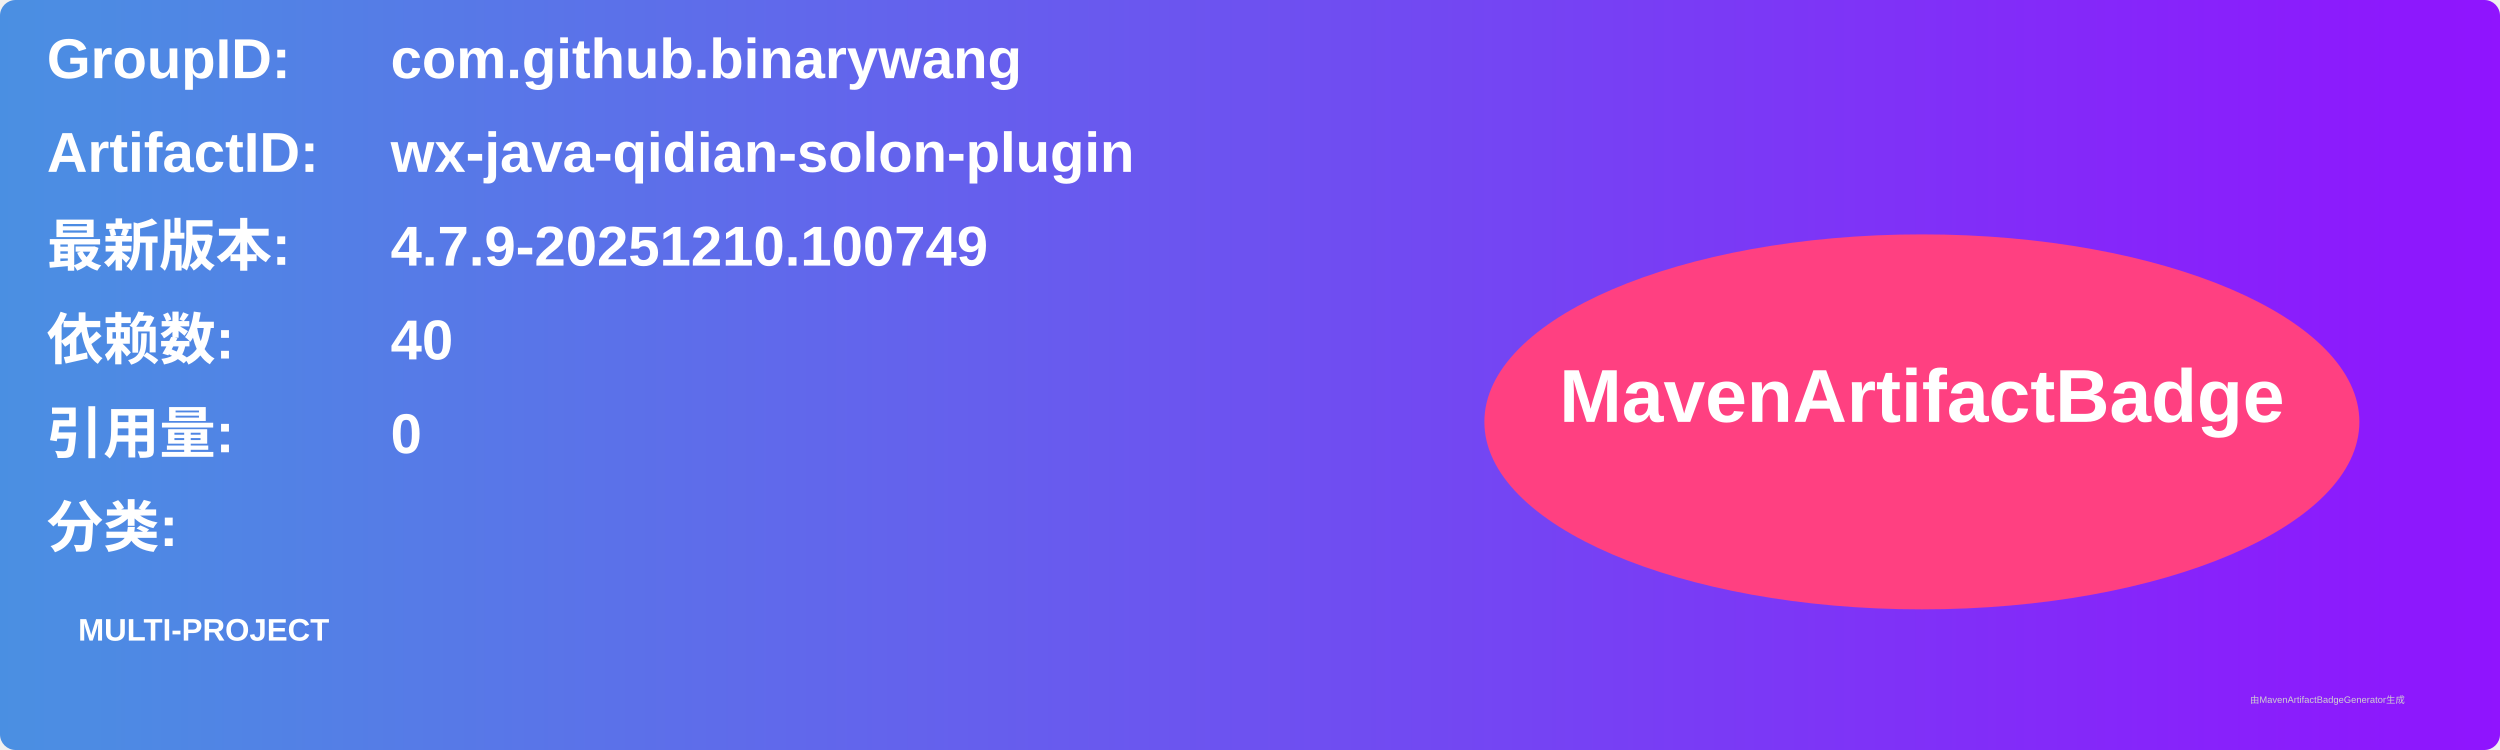
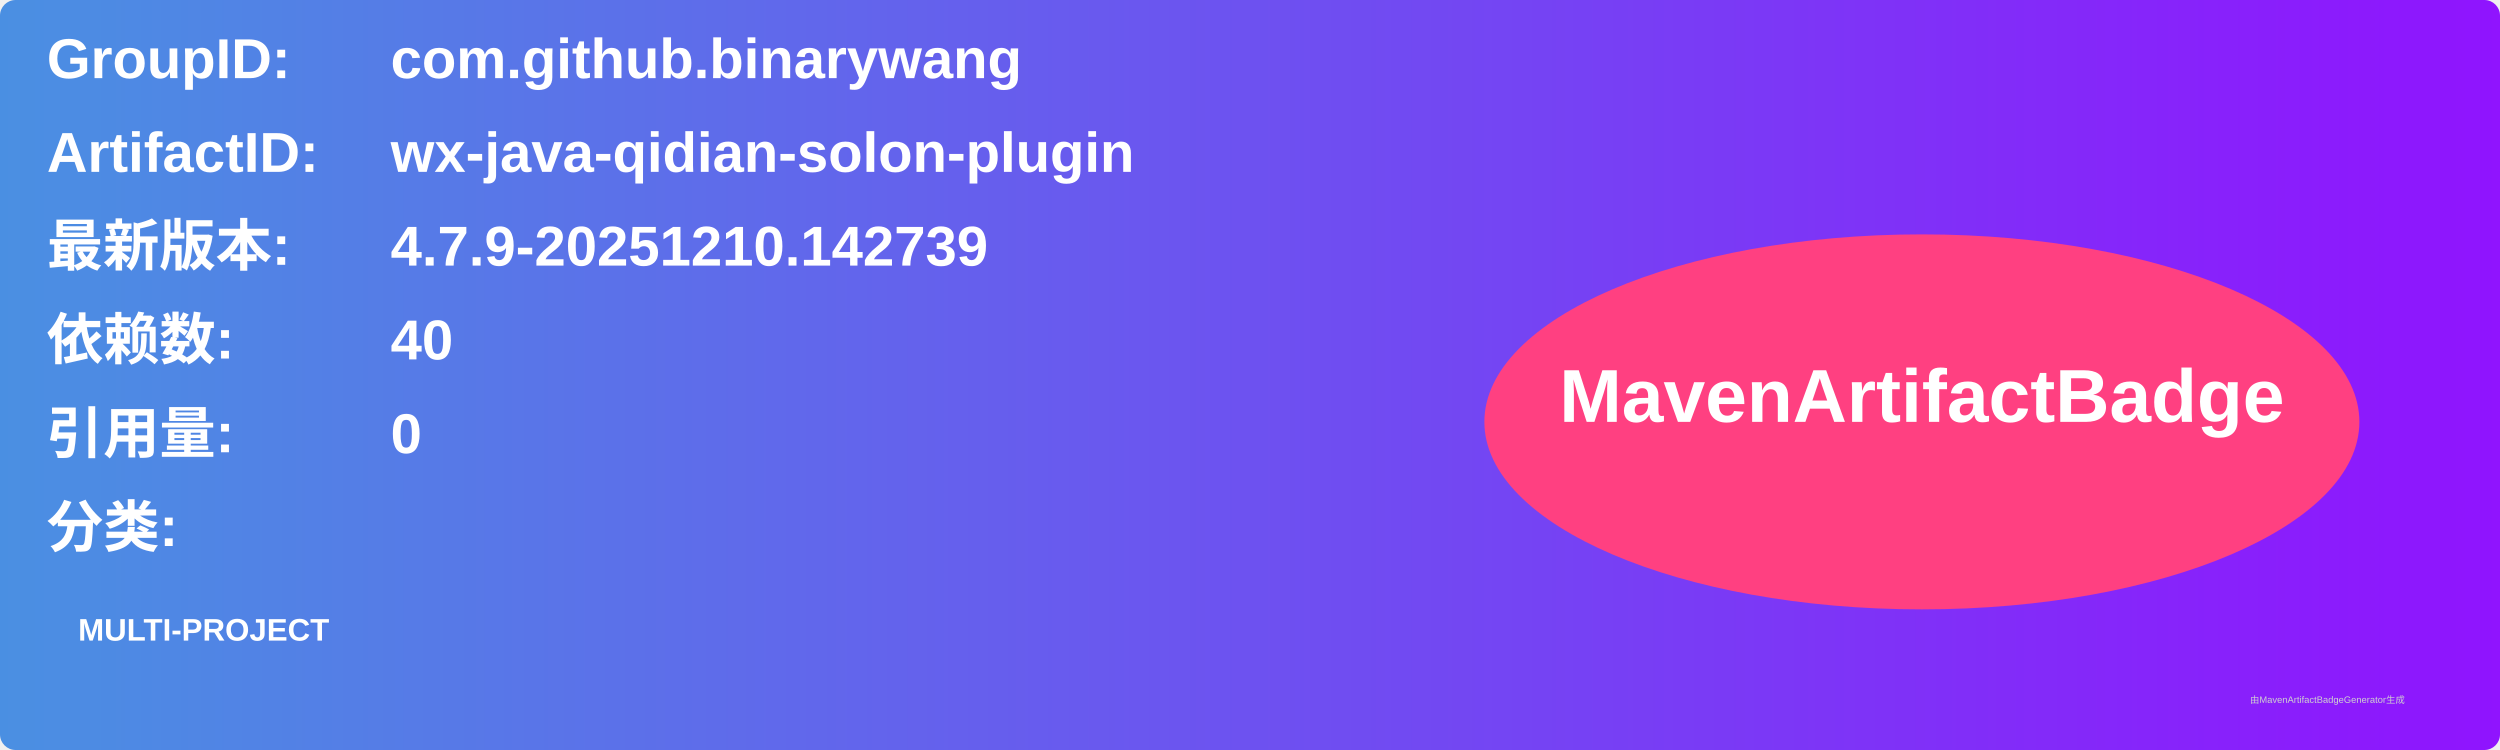
<svg xmlns="http://www.w3.org/2000/svg" width="800" height="240" viewBox="0 0 800 240">
  <linearGradient id="grad" x1="0%" y1="0%" x2="100%" y2="0%">
    <stop offset="0%" stop-color="#4a90e2" />
    <stop offset="100%" stop-color="#9013fe" />
  </linearGradient>
  <rect width="100%" height="100%" rx="5" ry="5" fill="url(#grad)" />
  <g transform="translate(15, 15)">
    <text x="0" y="10" font-family="Arial" font-size="18" fill="white" font-weight="bold" width="260">GroupID:</text>
    <text x="110" y="10" font-family="Arial" font-size="18" fill="white" font-weight="bold" width="460">com.github.binarywang</text>
    <text x="0" y="40" font-family="Arial" font-size="18" fill="white" font-weight="bold" width="260">ArtifactID:</text>
    <text x="110" y="40" font-family="Arial" font-size="18" fill="white" font-weight="bold" width="460">wx-java-qidian-solon-plugin</text>
    <text x="0" y="70" font-family="Arial" font-size="18" fill="white" font-weight="bold">最新版本:</text>
    <text x="110" y="70" font-family="Arial" font-size="18" fill="white" font-weight="bold">
-       <tspan font-weight="bold">4.7.9-20251210.100749</tspan>
+       <tspan font-weight="bold">4.7.9-20251210.142739</tspan>
    </text>
    <text x="0" y="100" font-family="Arial" font-size="18" fill="white" font-weight="bold">依赖数: </text>
    <text x="110" y="100" font-family="Arial" font-size="18" fill="white">
      <tspan font-weight="bold">40</tspan>
    </text>
    <text x="0" y="130" font-family="Arial" font-size="18" fill="white" font-weight="bold">引用量: </text>
    <text x="110" y="130" font-family="Arial" font-size="18" fill="white">
      <tspan font-weight="bold">0</tspan>
    </text>
    <text x="0" y="160" font-family="Arial" font-size="18" fill="white" font-weight="bold">分类:</text>
    <text x="10" y="190" font-family="Arial" font-size="10" fill="white">
      <tspan font-weight="bold">MULTI-PROJECT</tspan>
    </text>
    <ellipse cx="600" cy="120" rx="140" ry="60" fill="#ff4081" />
    <text x="600" y="120" text-anchor="middle" font-family="Arial" font-size="24" fill="white" font-weight="bold">MavenArtifactBadge</text>
  </g>
  <text x="720" y="225" font-family="Arial" font-size="3" fill="#d0d0d0">由MavenArtifactBadgeGenerator生成</text>
</svg>
